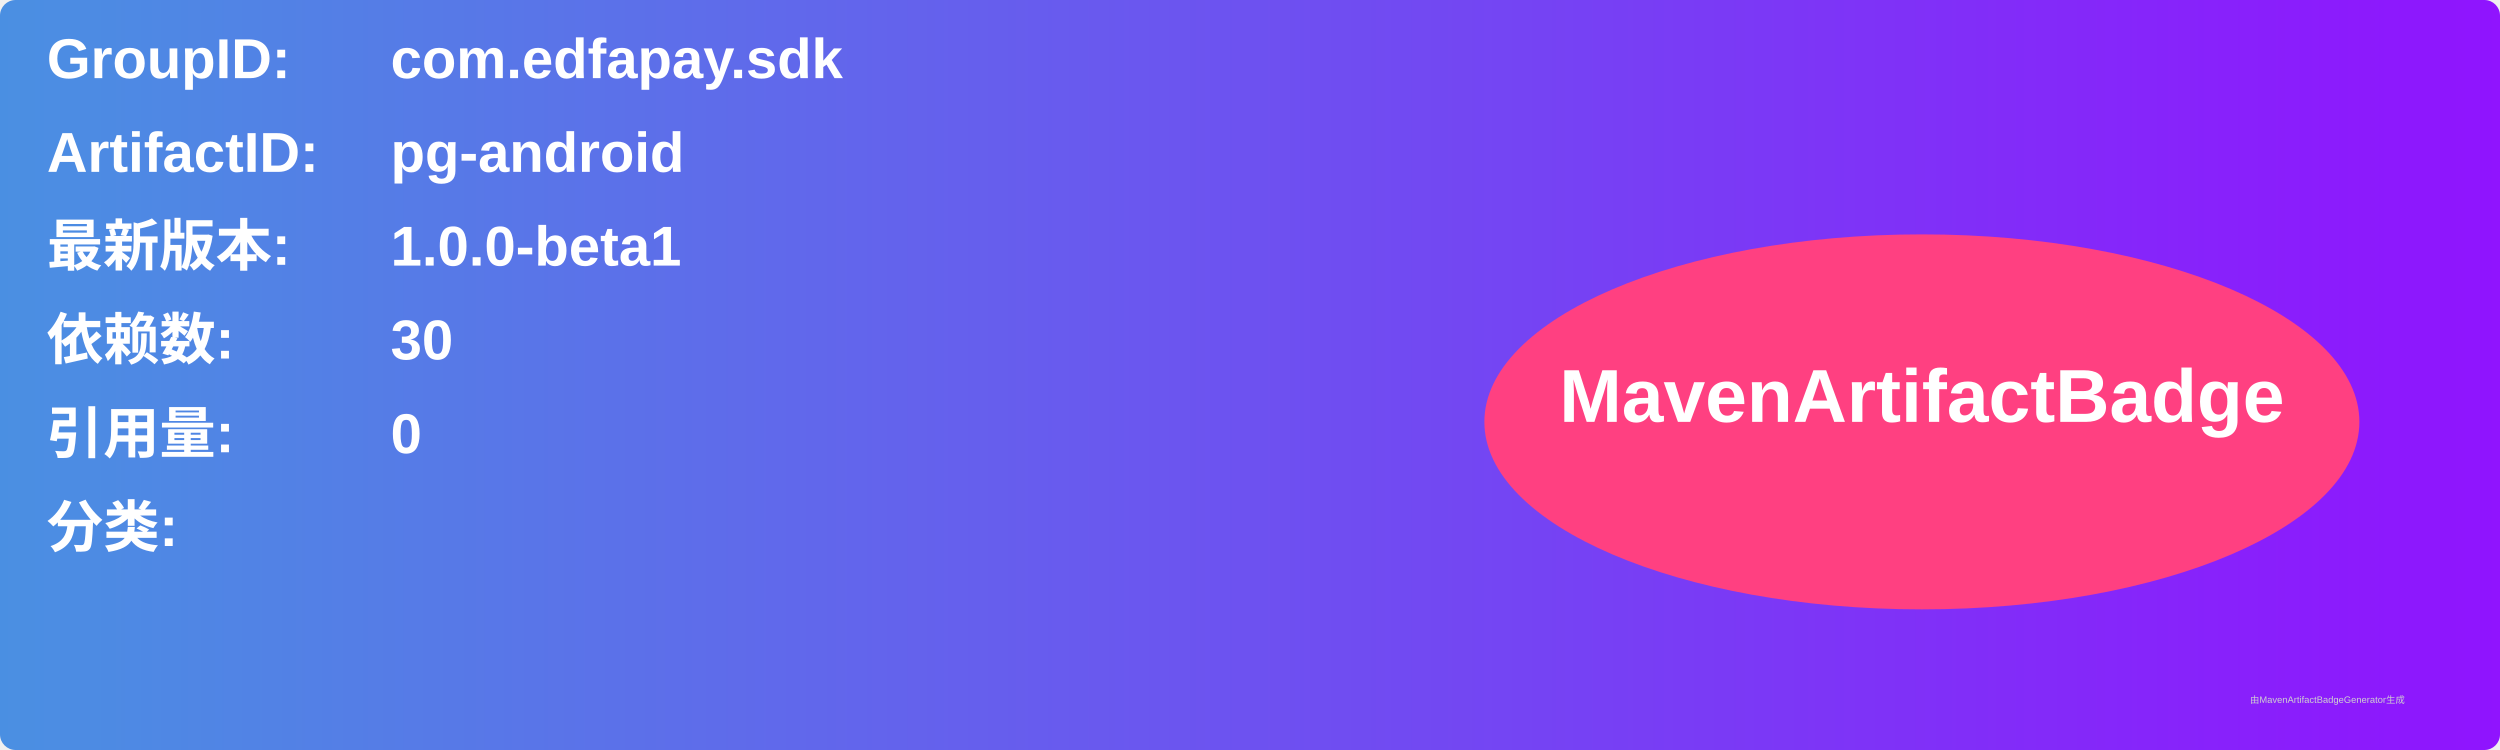
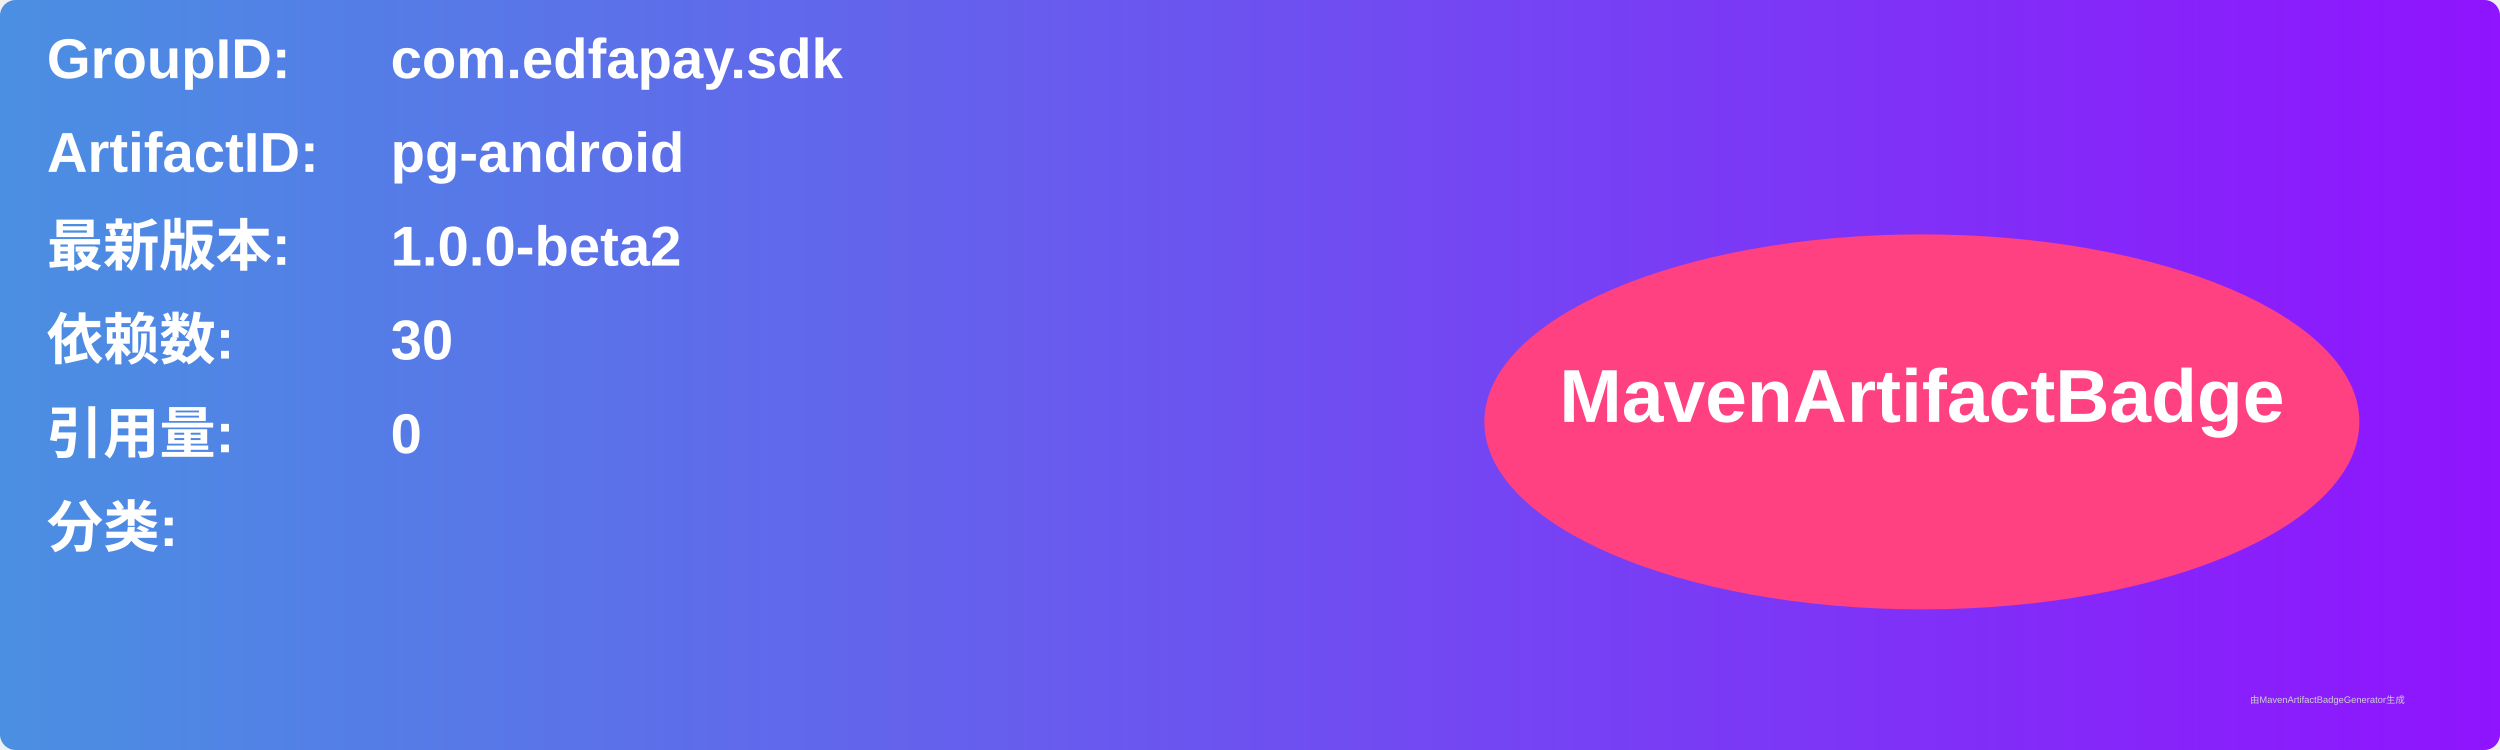
<svg xmlns="http://www.w3.org/2000/svg" width="800" height="240" viewBox="0 0 800 240">
  <linearGradient id="grad" x1="0%" y1="0%" x2="100%" y2="0%">
    <stop offset="0%" stop-color="#4a90e2" />
    <stop offset="100%" stop-color="#9013fe" />
  </linearGradient>
  <rect width="100%" height="100%" rx="5" ry="5" fill="url(#grad)" />
  <g transform="translate(15, 15)">
    <text x="0" y="10" font-family="Arial" font-size="18" fill="white" font-weight="bold" width="260">GroupID:</text>
    <text x="110" y="10" font-family="Arial" font-size="18" fill="white" font-weight="bold" width="460">com.edfapay.sdk</text>
    <text x="0" y="40" font-family="Arial" font-size="18" fill="white" font-weight="bold" width="260">ArtifactID:</text>
    <text x="110" y="40" font-family="Arial" font-size="18" fill="white" font-weight="bold" width="460">pg-android</text>
    <text x="0" y="70" font-family="Arial" font-size="18" fill="white" font-weight="bold">最新版本:</text>
    <text x="110" y="70" font-family="Arial" font-size="18" fill="white" font-weight="bold">
-       <tspan font-weight="bold">1.0.0-beta1</tspan>
+       <tspan font-weight="bold">1.0.0-beta2</tspan>
    </text>
    <text x="0" y="100" font-family="Arial" font-size="18" fill="white" font-weight="bold">依赖数: </text>
    <text x="110" y="100" font-family="Arial" font-size="18" fill="white">
      <tspan font-weight="bold">30</tspan>
    </text>
    <text x="0" y="130" font-family="Arial" font-size="18" fill="white" font-weight="bold">引用量: </text>
    <text x="110" y="130" font-family="Arial" font-size="18" fill="white">
      <tspan font-weight="bold">0</tspan>
    </text>
    <text x="0" y="160" font-family="Arial" font-size="18" fill="white" font-weight="bold">分类:</text>
    <text x="10" y="190" font-family="Arial" font-size="10" fill="white">
      <tspan font-weight="bold" />
    </text>
    <ellipse cx="600" cy="120" rx="140" ry="60" fill="#ff4081" />
    <text x="600" y="120" text-anchor="middle" font-family="Arial" font-size="24" fill="white" font-weight="bold">MavenArtifactBadge</text>
  </g>
  <text x="720" y="225" font-family="Arial" font-size="3" fill="#d0d0d0">由MavenArtifactBadgeGenerator生成</text>
</svg>
